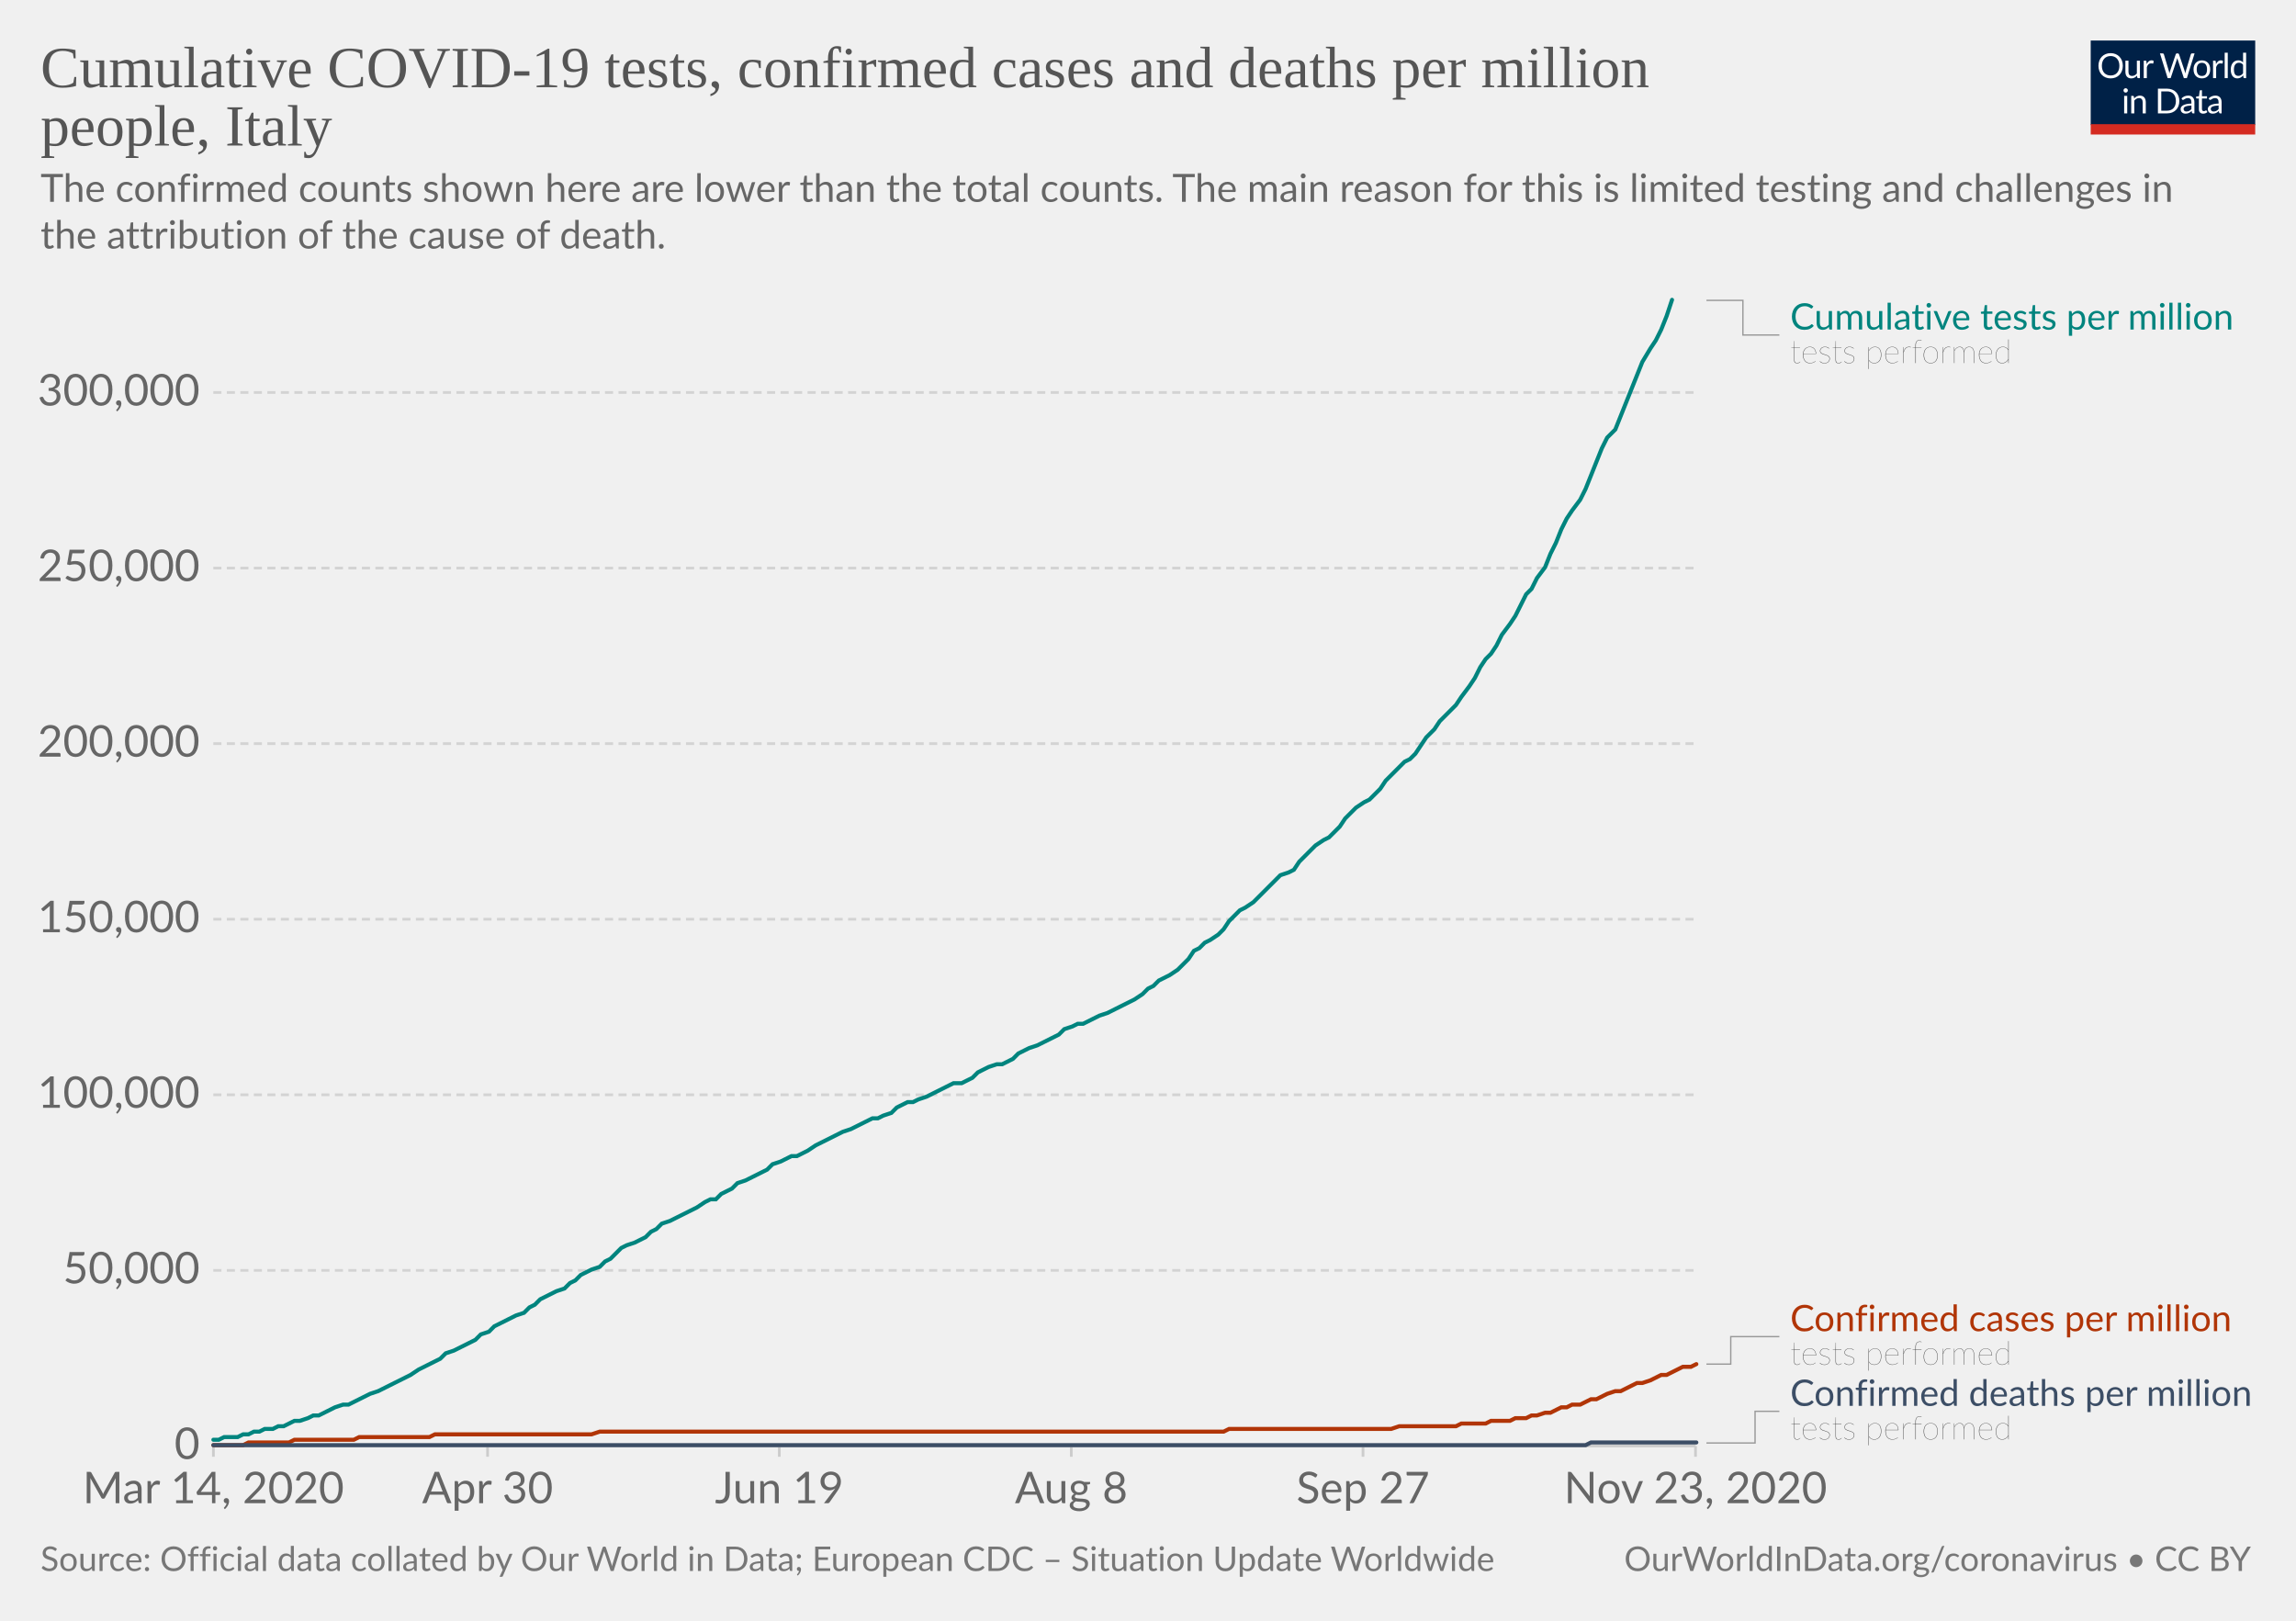
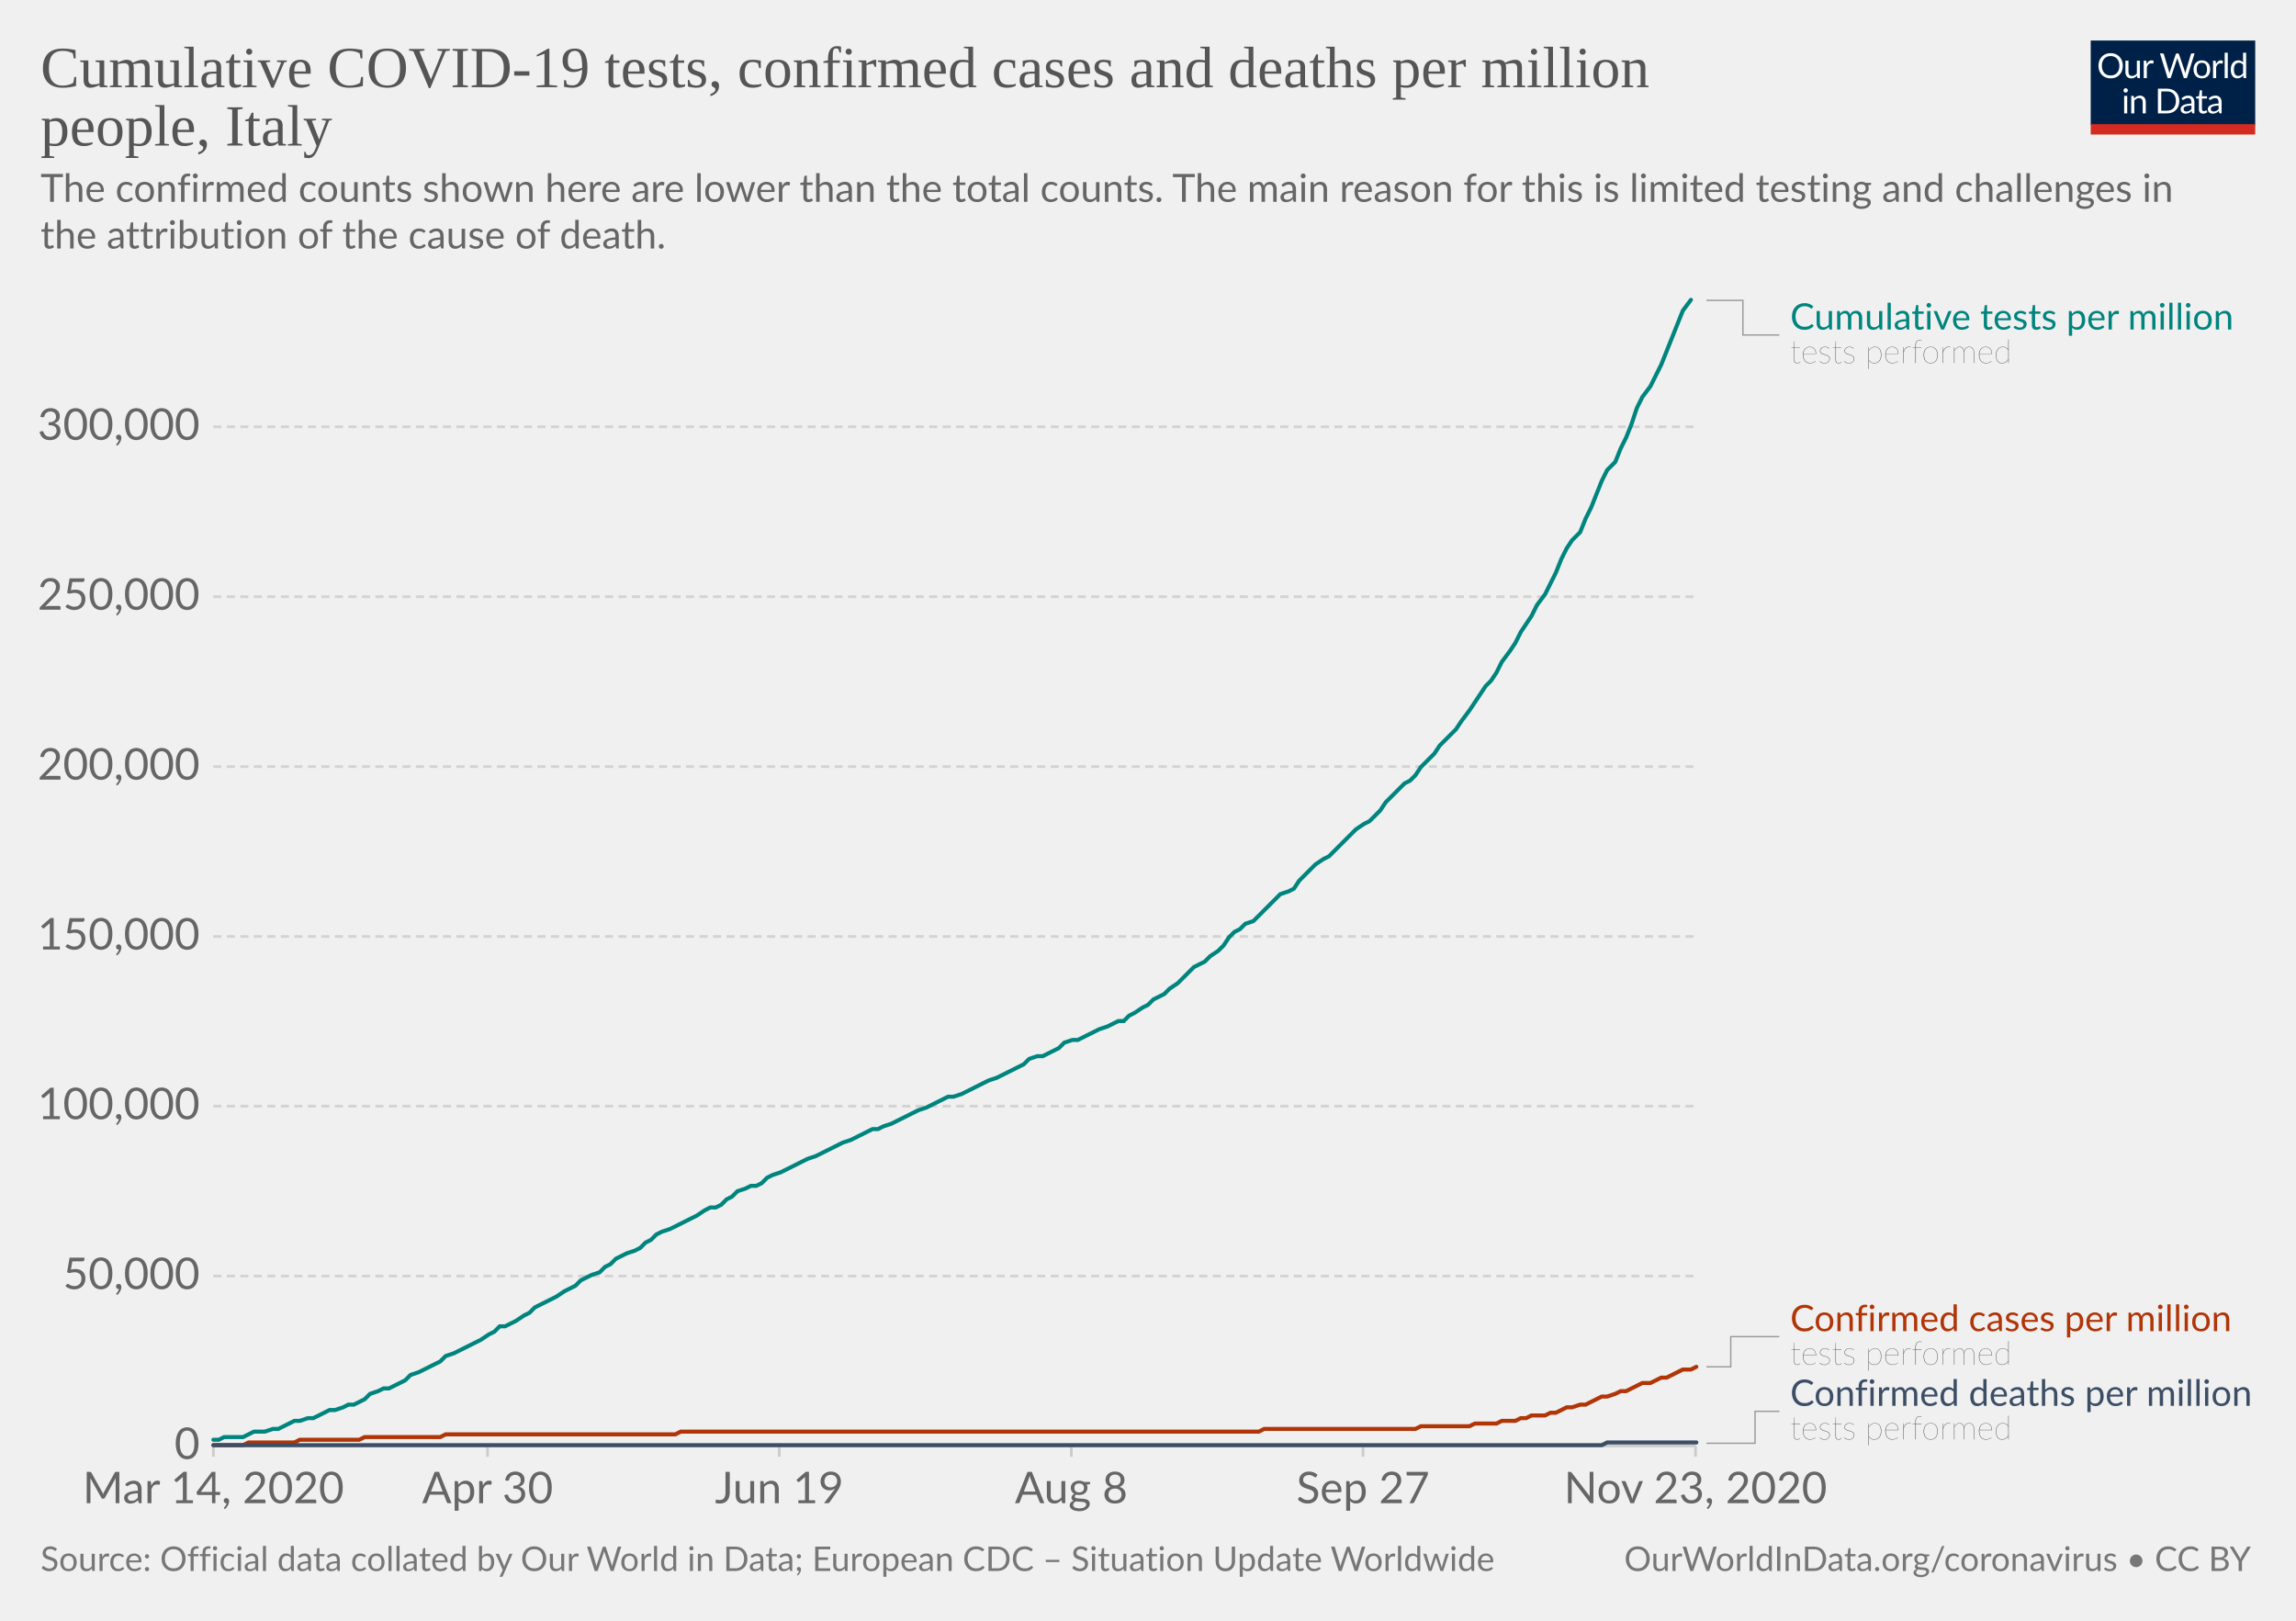
<svg xmlns="http://www.w3.org/2000/svg" version="1.1" style="background-color:#fff;-webkit-font-smoothing:antialiased" width="850" height="600" viewBox="0 0 850 600" font-family="Lato,'Helvetica Neue',Helvetica,Arial,sans-serif" font-size="18" text-rendering="optimizeLegibility">
  <g class="HeaderView">
    <g transform="matrix(.29 0 0 .29 774 15)">
      <svg width="210" height="120" viewBox="0 0 210 120" fill="none">
        <g clip-path="url(#clip0)">
          <path d="M0 0h210v107.89H0V0z" fill="#002147" />
          <path d="M40.98 32.25c0 2.36-.38 4.53-1.12 6.51a14.26 14.26 0 01-8.1 8.4c-1.9.78-4.02 1.17-6.34 1.17a16.6 16.6 0 01-6.33-1.17 14.31 14.31 0 01-8.08-8.4 18.29 18.29 0 01-1.12-6.51c0-2.36.38-4.53 1.12-6.5a14.32 14.32 0 018.07-8.44c1.92-.8 4.03-1.19 6.34-1.19 2.32 0 4.43.4 6.34 1.19 1.92.8 3.56 1.9 4.93 3.34a14.87 14.87 0 013.17 5.1 18.1 18.1 0 011.12 6.5zm-4.38 0c0-1.94-.26-3.68-.8-5.22a10.91 10.91 0 00-2.24-3.89 9.68 9.68 0 00-3.52-2.46 11.95 11.95 0 00-4.62-.86c-1.68 0-3.21.28-4.6.86a9.88 9.88 0 00-3.54 2.46 10.91 10.91 0 00-2.24 3.9c-.53 1.53-.8 3.27-.8 5.2 0 1.94.27 3.68.8 5.22a11.17 11.17 0 002.24 3.9 10.01 10.01 0 003.55 2.44c1.38.56 2.9.83 4.6.83 1.7 0 3.24-.27 4.61-.83a9.8 9.8 0 003.52-2.44 11.17 11.17 0 002.25-3.9c.53-1.54.8-3.28.8-5.21zm26.22-6.54V48H60.5c-.56 0-.9-.27-1.05-.81l-.31-2.4a12.45 12.45 0 01-3.26 2.6c-1.2.64-2.58.96-4.13.96-1.22 0-2.3-.2-3.24-.6a6.52 6.52 0 01-2.33-1.7 7.37 7.37 0 01-1.43-2.67c-.3-1.04-.46-2.2-.46-3.45V25.7h3.91v14.22c0 1.68.38 2.99 1.15 3.91.77.93 1.96 1.39 3.54 1.39 1.16 0 2.24-.27 3.23-.82a10.42 10.42 0 002.8-2.28V25.7h3.91zm8.61 4.47a9.94 9.94 0 012.6-3.56 5.64 5.64 0 013.76-1.3c.47 0 .92.05 1.34.15.44.1.83.27 1.17.49l-.3 2.92c-.09.37-.3.55-.66.55-.2 0-.5-.04-.9-.13a6.21 6.21 0 00-3.24.18c-.54.2-1.03.5-1.47.92-.42.4-.81.9-1.17 1.5-.33.58-.64 1.26-.92 2.02V48H67.7V25.71h2.25c.42 0 .72.08.88.25.16.16.27.44.33.83l.26 3.39zm61.16-13.7L122.75 48h-3.82l-7.99-24.05a21.95 21.95 0 01-.42-1.58 38.36 38.36 0 01-.44 1.58L102.05 48h-3.83L88.4 16.47h3.54c.38 0 .7.1.95.29.26.2.43.43.5.73l6.52 21.9c.1.4.2.83.28 1.28.1.46.2.94.29 1.46l.3-1.46c.12-.47.25-.9.38-1.27l7.41-21.91c.1-.25.26-.48.51-.69.27-.22.58-.33.95-.33h1.23c.38 0 .69.1.92.29.24.2.41.43.53.73l7.4 21.9a28.4 28.4 0 01.68 2.62 29.52 29.52 0 01.52-2.61l6.54-21.91c.07-.27.23-.5.48-.7.27-.21.58-.32.95-.32h3.32zm9.35 8.88c1.63 0 3.1.27 4.4.82a9.43 9.43 0 015.46 5.94c.5 1.4.74 2.98.74 4.73 0 1.76-.25 3.34-.74 4.75a9.43 9.43 0 01-5.46 5.92c-1.3.52-2.77.79-4.4.79-1.64 0-3.12-.27-4.44-.8a9.42 9.42 0 01-3.35-2.3c-.92-1-1.63-2.2-2.13-3.61-.49-1.41-.73-3-.73-4.75s.24-3.33.73-4.73c.5-1.43 1.2-2.64 2.13-3.63a9.4 9.4 0 013.35-2.31c1.32-.55 2.8-.82 4.44-.82zm0 19.89c2.2 0 3.84-.73 4.93-2.2 1.08-1.48 1.63-3.54 1.63-6.18 0-2.66-.55-4.72-1.63-6.2-1.09-1.49-2.73-2.23-4.93-2.23-1.12 0-2.09.2-2.93.57a5.7 5.7 0 00-2.06 1.65 7.5 7.5 0 00-1.24 2.67c-.26 1.04-.4 2.22-.4 3.54 0 2.64.55 4.7 1.64 6.18 1.1 1.47 2.76 2.2 4.99 2.2zm17.97-15.07a9.94 9.94 0 012.6-3.56 5.64 5.64 0 013.76-1.3c.47 0 .91.05 1.34.15.44.1.83.27 1.16.49l-.28 2.92c-.09.37-.31.55-.66.55-.2 0-.5-.04-.9-.13a6.2 6.2 0 00-3.24.18c-.54.2-1.03.5-1.47.92-.43.4-.82.9-1.17 1.5a13.1 13.1 0 00-.92 2.02V48h-3.94V25.71h2.24c.43 0 .72.08.88.25.17.16.28.44.33.83l.27 3.39zm15.04-14.59V48h-3.92V15.6h3.92zm19.55 15.43a6.22 6.22 0 00-2.38-2.05 6.7 6.7 0 00-2.86-.6c-2.07 0-3.66.75-4.77 2.23-1.12 1.48-1.68 3.6-1.68 6.33 0 1.46.13 2.7.38 3.74a7.29 7.29 0 001.1 2.56 4.35 4.35 0 001.78 1.45c.7.3 1.5.46 2.4.46 1.29 0 2.41-.3 3.36-.88a9.6 9.6 0 002.67-2.49V31.02zm3.91-15.43V48h-2.33c-.56 0-.9-.27-1.06-.81l-.35-2.71a12.13 12.13 0 01-3.25 2.77 8.28 8.28 0 01-4.23 1.06 7.31 7.31 0 01-6.14-2.9c-.73-.96-1.3-2.15-1.69-3.57a18.35 18.35 0 01.07-9.48 11.29 11.29 0 011.89-3.7 8.7 8.7 0 017.06-3.34 7.96 7.96 0 016.12 2.62V15.59h3.91zM46.61 70.71V93H42.7V70.71h3.91zm.84-7c0 .39-.08.75-.24 1.09a2.81 2.81 0 01-1.52 1.47 2.67 2.67 0 01-2.16 0 2.9 2.9 0 01-1.45-1.47 2.67 2.67 0 010-2.16c.15-.35.35-.65.6-.9.25-.27.53-.47.85-.62a2.67 2.67 0 012.16 0c.35.15.65.35.9.62.27.25.47.55.62.9.16.34.24.7.24 1.08zm7.97 10.24c.49-.54 1-1.04 1.54-1.48a9.85 9.85 0 013.66-1.84 8.96 8.96 0 015.43.35c.94.4 1.72.97 2.33 1.71a7.36 7.36 0 011.43 2.67c.32 1.04.49 2.19.49 3.45V93h-3.94V78.81c0-1.69-.4-3-1.17-3.92-.76-.93-1.93-1.4-3.5-1.4a6.6 6.6 0 00-3.25.83c-1 .56-1.92 1.31-2.77 2.27V93h-3.94V70.71h2.35c.56 0 .9.28 1.04.82l.3 2.42zm57.7 3.3c0 2.36-.37 4.5-1.11 6.44a14.3 14.3 0 01-3.17 4.98 14.1 14.1 0 01-4.93 3.2c-1.9.76-4.02 1.13-6.33 1.13H85.8V61.47h11.77c2.31 0 4.42.39 6.33 1.15a13.8 13.8 0 018.1 8.18 17.75 17.75 0 011.12 6.45zm-4.37 0c0-1.94-.26-3.67-.8-5.2a10.94 10.94 0 00-2.23-3.87 9.57 9.57 0 00-3.53-2.42 12.23 12.23 0 00-4.61-.83h-7.5v24.62h7.5c1.7 0 3.24-.28 4.61-.84a9.7 9.7 0 003.53-2.4 10.94 10.94 0 002.24-3.87c.53-1.53.8-3.26.8-5.2zm19.8 5.72c-1.8.06-3.34.2-4.62.44-1.26.22-2.3.51-3.1.88-.8.36-1.37.8-1.74 1.3-.35.5-.53 1.05-.53 1.67 0 .58.1 1.1.3 1.52a3 3 0 00.76 1.05c.34.27.73.46 1.17.6.45.11.94.17 1.45.17a7.28 7.28 0 003.5-.81 11.95 11.95 0 002.82-2.2v-4.62zm-12.65-9.11a12.73 12.73 0 013.98-2.66c1.43-.59 3-.88 4.73-.88 1.25 0 2.36.2 3.33.61a6.81 6.81 0 013.94 4.38c.33 1.04.5 2.19.5 3.43V93h-1.74a1.8 1.8 0 01-.88-.18c-.2-.13-.36-.38-.48-.74l-.44-2.12c-.59.55-1.16 1.03-1.72 1.46a9.48 9.48 0 01-3.74 1.7c-.69.15-1.46.23-2.3.23-.87 0-1.69-.12-2.45-.35a5.34 5.34 0 01-3.34-2.93 6.64 6.64 0 01-.49-2.64c0-.88.25-1.72.73-2.53a6.33 6.33 0 012.35-2.17c1.09-.63 2.5-1.15 4.25-1.54 1.75-.41 3.89-.65 6.42-.7v-1.75c0-1.73-.37-3.03-1.12-3.91-.75-.9-1.84-1.34-3.28-1.34-.97 0-1.78.12-2.44.37-.64.23-1.2.5-1.7.81l-1.23.82c-.33.23-.67.35-1 .35-.27 0-.5-.07-.69-.2a2.1 2.1 0 01-.48-.53l-.7-1.25zm27.67 19.5c-1.76 0-3.12-.5-4.07-1.48-.94-.98-1.41-2.4-1.41-4.25V74h-2.68a.9.9 0 01-.6-.2c-.16-.14-.24-.36-.24-.66v-1.56l3.65-.46.9-6.89a.9.9 0 01.29-.52.88.88 0 01.62-.22H142v7.67h6.44V74H142v13.38c0 .94.22 1.63.68 2.09.45.45 1.04.68 1.76.68a3.21 3.21 0 001.85-.53l.55-.35c.16-.12.3-.18.41-.18.2 0 .4.13.55.38l1.15 1.87a7.45 7.45 0 01-2.44 1.5c-.96.35-1.94.52-2.95.52zm19.68-10.4c-1.8.07-3.34.21-4.62.45-1.26.22-2.3.51-3.1.88-.8.36-1.37.8-1.74 1.3-.35.5-.53 1.05-.53 1.67 0 .58.1 1.1.3 1.52.18.42.44.77.76 1.05.34.27.73.46 1.17.6.45.11.94.17 1.45.17a7.3 7.3 0 003.5-.81 12.04 12.04 0 002.82-2.2v-4.62zm-12.65-9.1a12.72 12.72 0 013.99-2.66c1.42-.59 3-.88 4.72-.88 1.25 0 2.36.2 3.33.61a6.81 6.81 0 013.94 4.38c.33 1.04.5 2.19.5 3.43V93h-1.74a1.8 1.8 0 01-.88-.18c-.2-.13-.36-.38-.48-.74l-.44-2.12c-.59.55-1.16 1.03-1.72 1.46a9.48 9.48 0 01-3.74 1.7c-.69.15-1.46.23-2.3.23-.87 0-1.69-.12-2.45-.35a5.33 5.33 0 01-3.34-2.93 6.62 6.62 0 01-.49-2.64c0-.88.25-1.72.73-2.53a6.33 6.33 0 012.35-2.17c1.09-.63 2.5-1.15 4.25-1.54a31.2 31.2 0 016.42-.7v-1.75c0-1.73-.37-3.03-1.12-3.91-.75-.9-1.84-1.34-3.28-1.34-.97 0-1.78.12-2.44.37-.64.23-1.2.5-1.7.81-.46.3-.87.57-1.22.82-.34.23-.68.35-1.02.35-.26 0-.49-.07-.68-.2a1.88 1.88 0 01-.48-.53l-.7-1.25z" fill="#fff" />
          <path fill="#D42B21" d="M0 106.79h210V120H0z" />
        </g>
        <defs>
          <clipPath id="clip0">
            <path fill="#fff" d="M0 0h210v120H0z" />
          </clipPath>
        </defs>
      </svg>
    </g>
    <a href="https://ourworldindata.org/grapher/covid-tests-cases-deaths-per-million?tab=chart&amp;stackMode=absolute&amp;time=2020-03-14..latest&amp;region=World" target="_blank" rel="noopener" font-family="&quot;Playfair Display&quot;,Georgia,&quot;Times New Roman&quot;,serif">
      <text font-size="21.6" x="15" y="32.3" fill="#555">
        <tspan x="15" y="32.28">Cumulative COVID-19 tests, confirmed cases and deaths per million</tspan>
        <tspan x="15" y="53.88">people, Italy</tspan>
      </text>
    </a>
    <text font-size="14.4" x="15" y="74.7" fill="#666">
      <tspan x="15" y="74.72">The confirmed counts shown here are lower than the total counts. The main reason for this is limited testing and challenges in</tspan>
      <tspan x="15" y="92">the attribution of the cause of death.</tspan>
    </text>
  </g>
  <g class="LineChart">
    <defs>
      <clipPath id="a">
        <path d="M68.97 0h830v890.6h-830z" />
      </clipPath>
    </defs>
    <g class="DualAxisView">
      <g class="HorizontalAxis">
        <path stroke="#ccc" d="M79 535.3v4M180.5 535.3v4M288.5 535.3v4M396.6 535.3v4M504.6 535.3v4M627.7 535.3v4" />
        <text x="79" y="556.5" fill="#666" text-anchor="middle" font-size="16.2">Mar 14, 2020</text>
        <text x="180.5" y="556.5" fill="#666" text-anchor="middle" font-size="16.2">Apr 30</text>
        <text x="288.5" y="556.5" fill="#666" text-anchor="middle" font-size="16.2">Jun 19</text>
        <text x="396.6" y="556.5" fill="#666" text-anchor="middle" font-size="16.2">Aug 8</text>
        <text x="504.6" y="556.5" fill="#666" text-anchor="middle" font-size="16.2">Sep 27</text>
        <text x="627.7" y="556.5" fill="#666" text-anchor="middle" font-size="16.2">Nov 23, 2020</text>
      </g>
      <g class="VerticalAxis" fill="#666" dominant-baseline="middle" text-anchor="end" font-size="16.2">
        <text x="73.97" y="535.3">0</text>
-         <text x="73.97" y="470.3">50,000</text>
-         <text x="73.97" y="405.3">100,000</text>
-         <text x="73.97" y="340.3">150,000</text>
-         <text x="73.97" y="275.3">200,000</text>
-         <text x="73.97" y="210.3">250,000</text>
-         <text x="73.97" y="145.3">300,000</text>
+         <text x="73.97" y="472.4">50,000</text>
+         <text x="73.97" y="409.5">100,000</text>
+         <text x="73.97" y="346.7">150,000</text>
+         <text x="73.97" y="283.8">200,000</text>
+         <text x="73.97" y="220.9">250,000</text>
+         <text x="73.97" y="158">300,000</text>
      </g>
      <g class="AxisGridLines horizontalLines">
        <path stroke="#ccc" d="M78.97 535.3h548.77" />
-         <path stroke="#d3d3d3" stroke-dasharray="3,2" d="M78.97 470.3h548.77M78.97 405.3h548.77M78.97 340.3h548.77M78.97 275.3h548.77M78.97 210.3h548.77M78.97 145.3h548.77" />
+         <path stroke="#d3d3d3" stroke-dasharray="3,2" d="M78.97 472.4h548.77M78.97 409.5h548.77M78.97 346.7h548.77M78.97 283.8h548.77M78.97 220.9h548.77M78.97 158h548.77" />
      </g>
    </g>
    <g clip-path="url(#a)">
      <g class="LineLabels" cursor="default">
        <g class="legendMark">
          <g class="indicator">
            <path d="M631.74 111.2h13.5v12.82h13.5" stroke="#999" stroke-width=".5" fill="none" />
          </g>
          <text font-size="13.5" x="662.7" y="122" fill="#00847E">
            <tspan x="662.74" y="122">Cumulative tests per million</tspan>
          </text>
          <text font-size="12.15" x="662.7" y="134.4" fill="#333" class="textAnnotation" font-weight="lighter">
            <tspan x="662.74" y="134.42">tests performed</tspan>
          </text>
        </g>
        <g class="legendMark">
          <g class="indicator">
-             <path d="M631.74 505h9v-10.18h18" stroke="#999" stroke-width=".5" fill="none" />
+             <path d="M631.74 506h9v-11.18h18" stroke="#999" stroke-width=".5" fill="none" />
          </g>
          <text font-size="13.5" x="662.7" y="492.8" fill="#B13507">
            <tspan x="662.74" y="492.8">Confirmed cases per million</tspan>
          </text>
          <text font-size="12.15" x="662.7" y="505.2" fill="#333" class="textAnnotation" font-weight="lighter">
            <tspan x="662.74" y="505.22">tests performed</tspan>
          </text>
        </g>
        <g class="legendMark">
          <g class="indicator">
-             <path d="M631.74 534.2h18v-11.73h9" stroke="#999" stroke-width=".5" fill="none" />
+             <path d="M631.74 534.3h18v-11.83h9" stroke="#999" stroke-width=".5" fill="none" />
          </g>
          <text font-size="13.5" x="662.7" y="520.4" fill="#3C4E66">
            <tspan x="662.74" y="520.45">Confirmed deaths per million</tspan>
          </text>
          <text font-size="12.15" x="662.7" y="532.9" fill="#333" class="textAnnotation" font-weight="lighter">
            <tspan x="662.74" y="532.87">tests performed</tspan>
          </text>
        </g>
      </g>
      <g class="Lines">
        <g class="key-Italy_1">
-           <path stroke="#B13507" stroke-linecap="round" d="M79 535h11l2-1h15l2-1h22l2-1h26l2-1h58l3-1h231l2-1h60l3-1h21l2-1h9l2-1h7l2-1h4l2-1h2l3-1h2l2-1 2-1h2l2-1h3l2-1 2-1h2l2-1 2-1 3-1h2l2-1 2-1 2-1h2l3-1 2-1 2-1h2l2-1 2-1 2-1h3l2-1" fill="none" stroke-width="1.5" />
+           <path stroke="#B13507" stroke-linecap="round" d="M79 535h11l2-1h17l2-1h22l2-1h28l2-1h85l2-1h214l2-1h56l2-1h18l2-1h8l2-1h5l2-1h2l2-1h5l2-1h2l2-1 2-1h2l3-1h2l2-1 2-1 2-1h2l3-1 2-1h2l2-1 2-1 2-1h3l2-1 2-1h2l2-1 2-1 2-1h3l2-1" fill="none" stroke-width="1.5" />
        </g>
        <g class="key-Italy_2">
-           <path stroke="#3C4E66" stroke-linecap="round" d="M79 535h508l2-1h39" fill="none" stroke-width="1.5" />
+           <path stroke="#3C4E66" stroke-linecap="round" d="M79 535h514l2-1h33" fill="none" stroke-width="1.5" />
        </g>
        <g class="key-Italy_0">
-           <path stroke="#00847E" stroke-linecap="round" d="M79 533h2l2-1h5l2-1h2l2-1h2l2-1h3l2-1h2l2-1 2-1h2l3-1 2-1h2l2-1 2-1 2-1 3-1h2l2-1 2-1 2-1 2-1 3-1 2-1 2-1 2-1 2-1 2-1 2-1 3-2 2-1 2-1 2-1 2-1 2-2 3-1 2-1 2-1 2-1 2-1 2-2 3-1 2-2 2-1 2-1 2-1 2-1 3-1 2-2 2-1 2-2 2-1 2-1 2-1 3-1 2-2 2-1 2-2 2-1 2-1 3-1 2-2 2-1 2-2 2-2 2-1 3-1 2-1 2-1 2-2 2-1 2-2 3-1 2-1 2-1 2-1 2-1 2-1 3-2 2-1h2l2-2 2-1 2-1 2-2 3-1 2-1 2-1 2-1 2-1 2-2 3-1 2-1 2-1h2l2-1 2-1 3-2 2-1 2-1 2-1 2-1 2-1 3-1 2-1 2-1 2-1 2-1h2l2-1 3-1 2-2 2-1 2-1h2l2-1 3-1 2-1 2-1 2-1 2-1 2-1h3l2-1 2-1 2-2 2-1 2-1 3-1h2l2-1 2-1 2-2 2-1 2-1 3-1 2-1 2-1 2-1 2-1 2-2 3-1 2-1h2l2-1 2-1 2-1 3-1 2-1 2-1 2-1 2-1 2-1 3-2 2-2 2-1 2-2 2-1 2-1 3-2 2-2 2-2 2-3 2-1 2-2 2-1 3-2 2-2 2-3 2-2 2-2 2-1 3-2 2-2 2-2 2-2 2-2 2-2 3-1 2-1 2-3 2-2 2-2 2-2 3-2 2-1 2-2 2-2 2-3 2-2 2-2 3-2 2-1 2-2 2-2 2-3 2-2 3-3 2-2 2-1 2-2 2-3 2-3 3-3 2-3 2-2 2-2 2-2 2-3 3-4 2-3 2-4 2-3 2-2 2-3 2-4 3-4 2-3 2-4 2-4 2-2 2-4 3-4 2-5 2-4 2-5 2-4 2-3 3-4 2-4 2-5 2-5 2-5 2-4 3-3 2-5 2-5 2-5 2-5 2-5 3-5 2-3 2-4 2-5 2-6" fill="none" stroke-width="1.5" />
+           <path stroke="#00847E" stroke-linecap="round" d="M79 533h2l2-1h7l2-1 2-1h4l3-1h2l2-1 2-1 2-1h2l3-1h2l2-1 2-1 2-1h2l3-1 2-1h2l2-1 2-1 2-2 3-1 2-1h2l2-1 2-1 2-1 2-2 3-1 2-1 2-1 2-1 2-1 2-2 3-1 2-1 2-1 2-1 2-1 2-1 3-2 2-1 2-2h2l2-1 2-1 3-2 2-1 2-2 2-1 2-1 2-1 2-1 3-2 2-1 2-1 2-2 2-1 2-1 3-1 2-2 2-1 2-2 2-1 2-1 3-1 2-1 2-2 2-1 2-2 2-1 3-1 2-1 2-1 2-1 2-1 2-1 3-2 2-1h2l2-1 2-2 2-1 2-2 3-1 2-1h2l2-1 2-2 2-1 3-1 2-1 2-1 2-1 2-1 2-1 3-1 2-1 2-1 2-1 2-1 2-1 3-1 2-1 2-1 2-1 2-1h2l2-1 3-1 2-1 2-1 2-1 2-1 2-1 3-1 2-1 2-1 2-1 2-1h2l3-1 2-1 2-1 2-1 2-1 2-1 3-1 2-1 2-1 2-1 2-1 2-1 2-2 3-1h2l2-1 2-1 2-1 2-2 3-1h2l2-1 2-1 2-1 2-1 3-1 2-1 2-1h2l2-2 2-1 3-2 2-1 2-2 2-1 2-1 2-2 3-2 2-2 2-2 2-2 2-1 2-1 2-2 3-2 2-2 2-3 2-2 2-1 2-2 3-1 2-2 2-2 2-2 2-2 2-2 3-1 2-1 2-3 2-2 2-2 2-2 3-2 2-1 2-2 2-2 2-2 2-2 2-2 3-2 2-1 2-2 2-2 2-3 2-2 3-3 2-2 2-1 2-2 2-3 2-2 3-3 2-3 2-2 2-2 2-2 2-3 3-4 2-3 2-3 2-3 2-2 2-3 2-4 3-4 2-3 2-4 2-3 2-3 2-4 3-4 2-4 2-4 2-5 2-4 2-3 3-3 2-5 2-4 2-5 2-5 2-4 3-3 2-5 2-4 2-5 2-6 2-4 3-4 2-4 2-4 2-5 2-5 2-5 2-5 3-4" fill="none" stroke-width="1.5" />
        </g>
      </g>
    </g>
  </g>
  <g class="SourcesFooter" fill="#777">
    <g class="clickable" fill="#777">
      <text font-size="12.6" x="15" y="581.6">
        <tspan x="15" y="581.58">Source: Official data collated by Our World in Data; European CDC – Situation Update Worldwide</tspan>
      </text>
    </g>
    <text font-size="12.6" x="601.3" y="581.6">
      <tspan x="601.27" y="581.58">
        <a target="_blank" href="https://ourworldindata.org/coronavirus" fill="#777">OurWorldInData.org/coronavirus</a> • <a class="cclogo" href="http://creativecommons.org/licenses/by/4.0/deed.en_US" target="_blank" fill="#777">CC BY</a>
      </tspan>
    </text>
  </g>
</svg>
